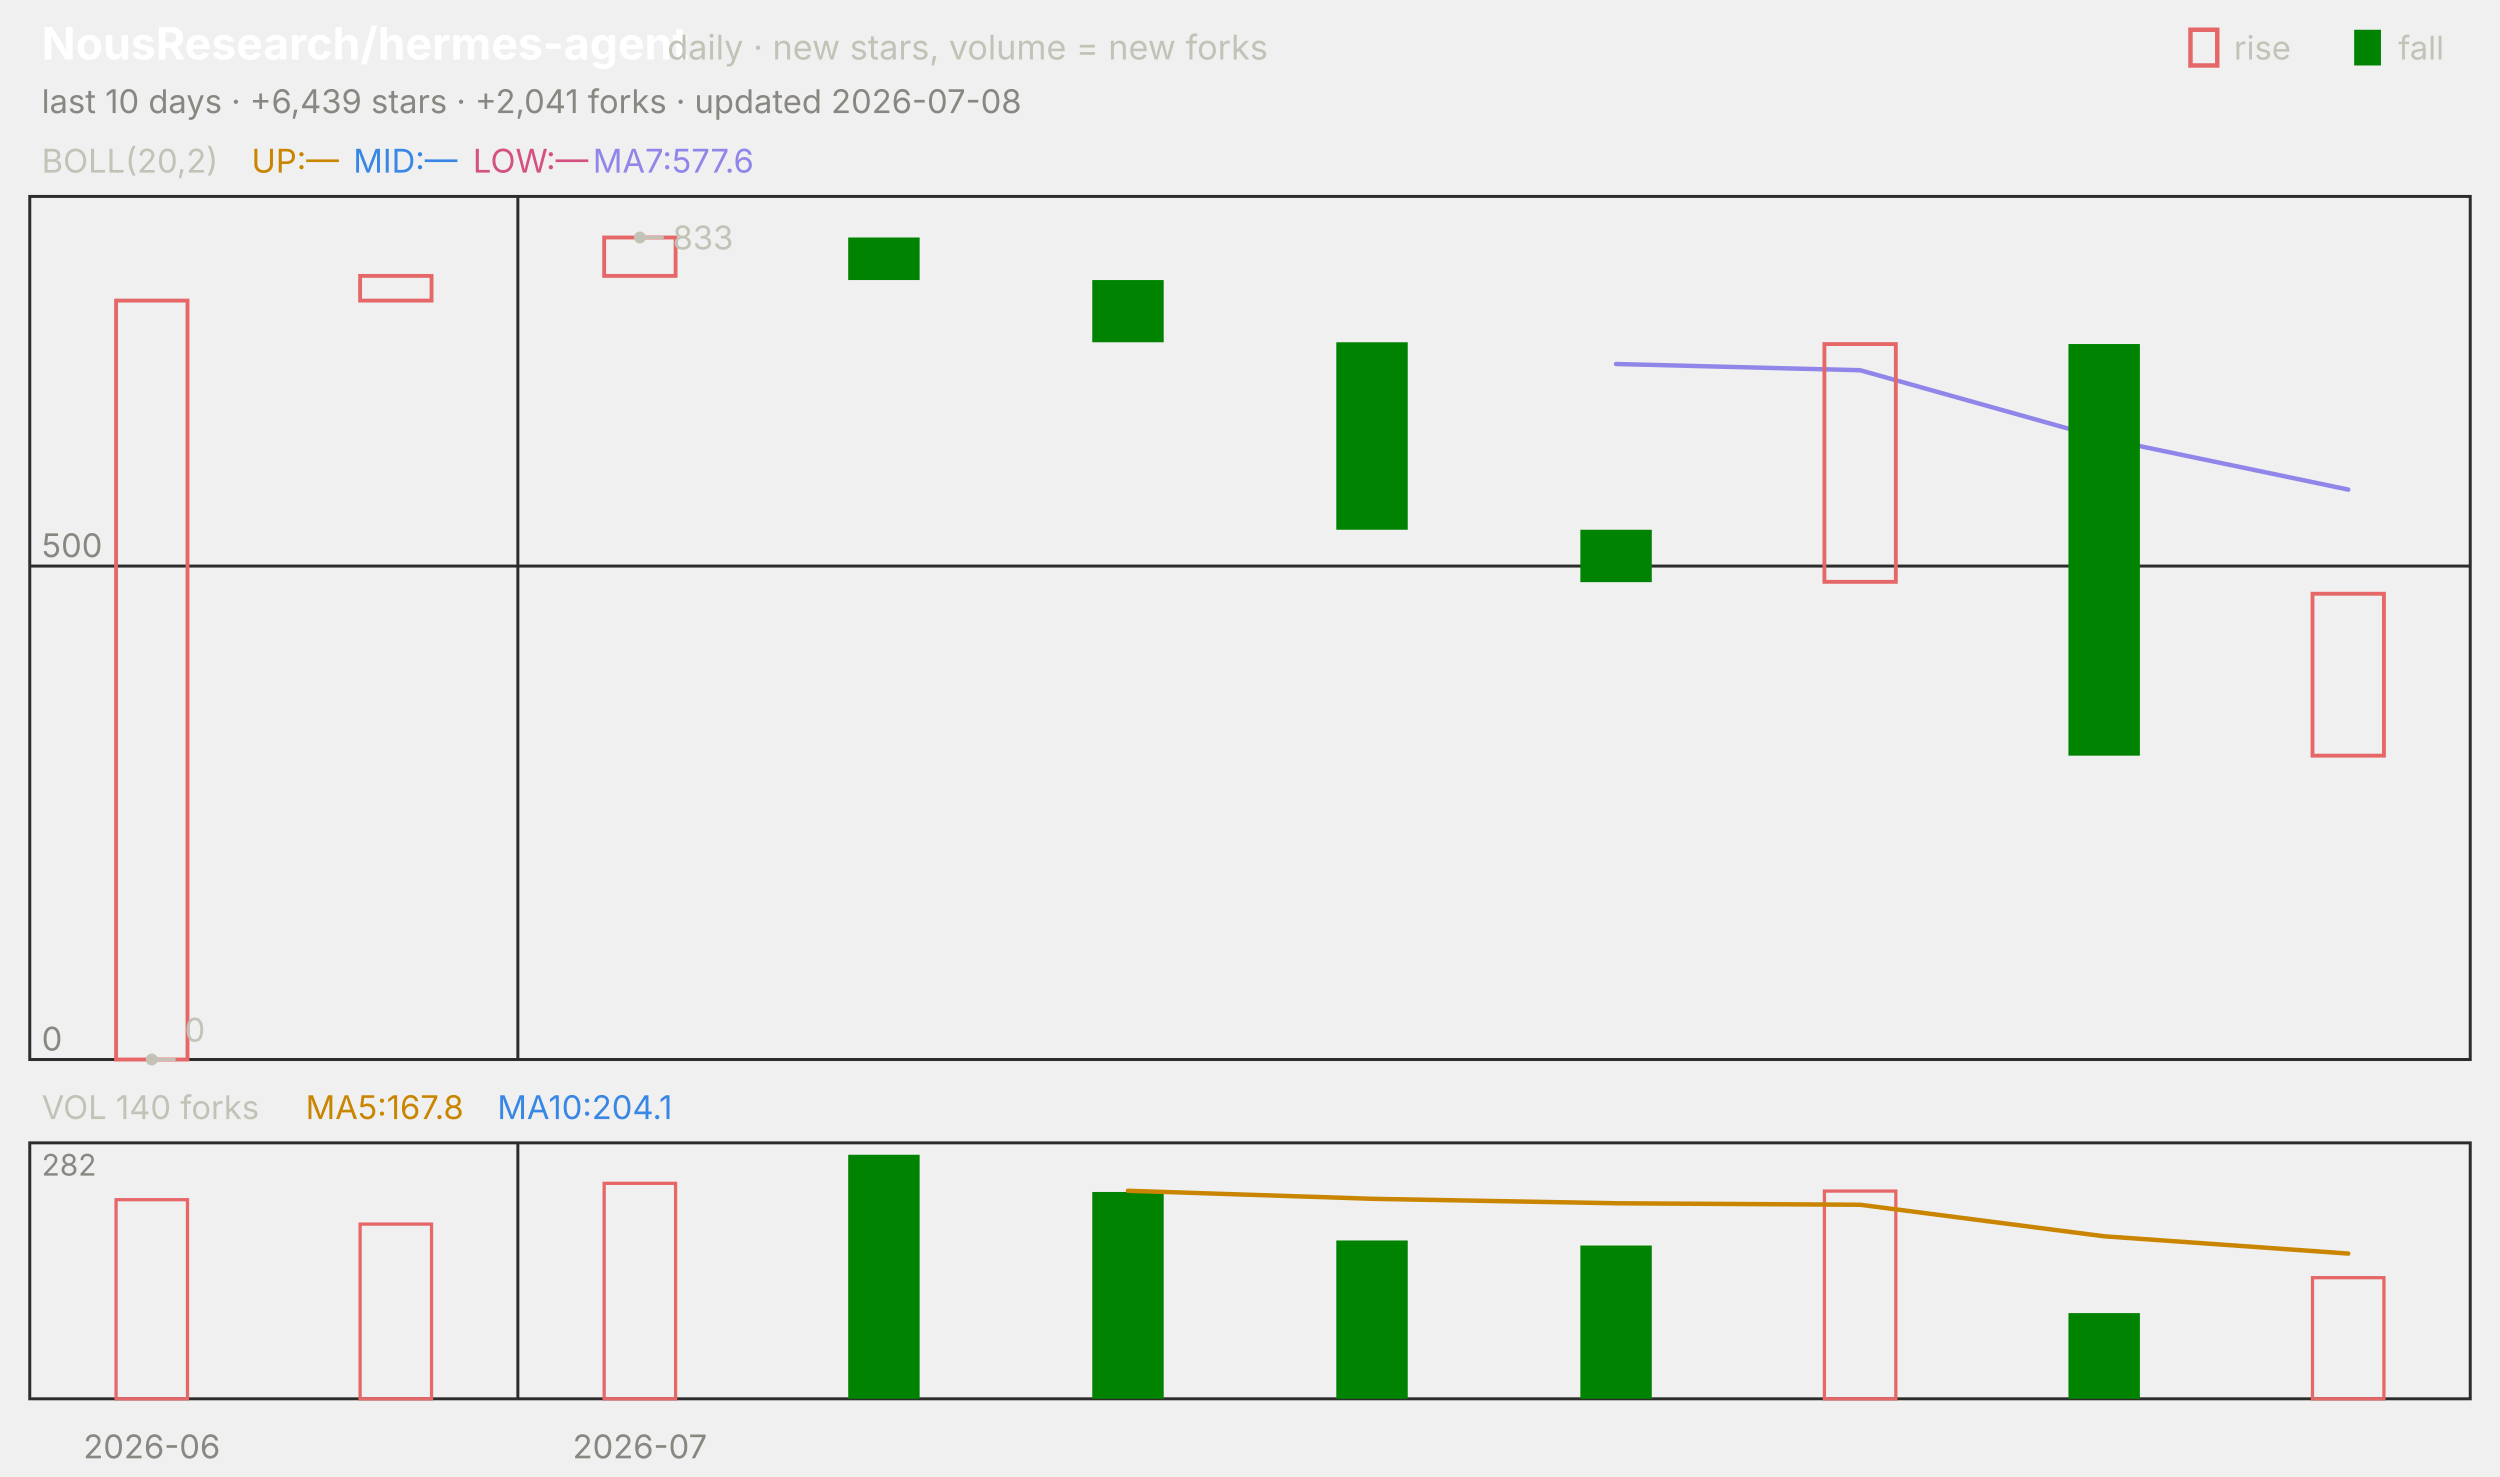
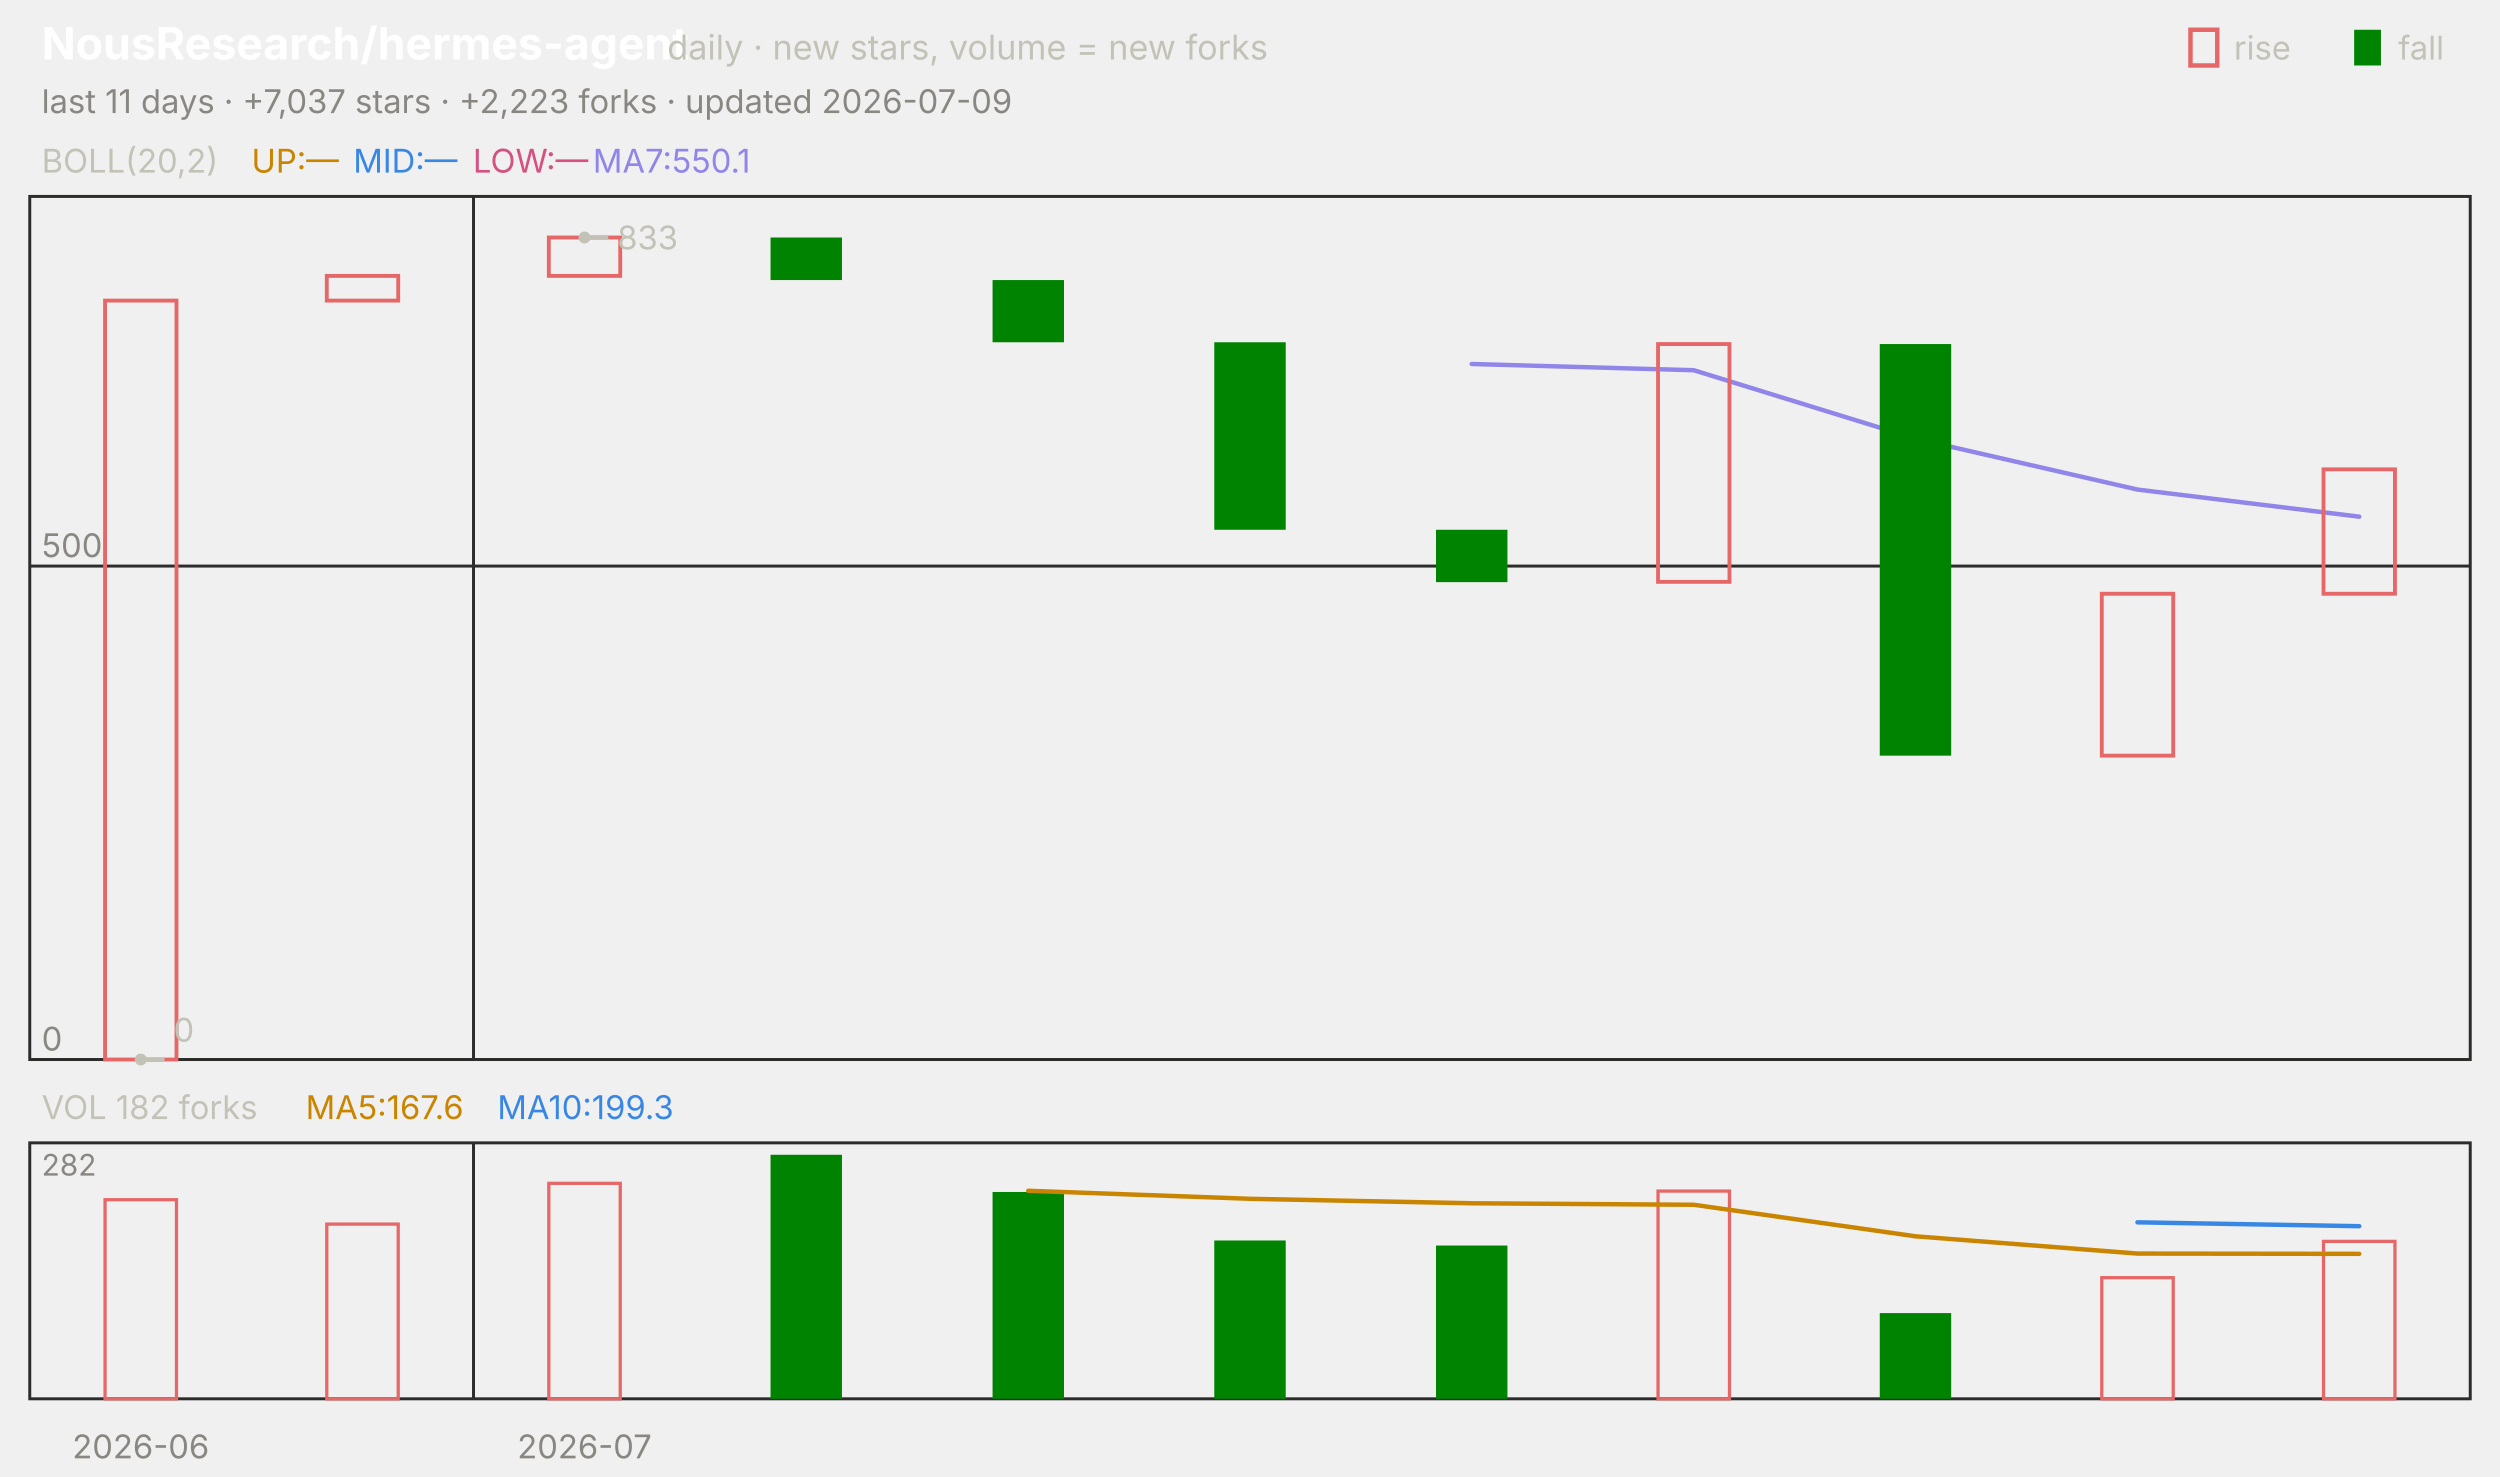
<svg xmlns="http://www.w3.org/2000/svg" viewBox="0 0 840 496" width="840" height="496" font-family="-apple-system,'Segoe UI',system-ui,sans-serif" role="img" aria-label="NousResearch/hermes-agent candlestick chart">
  <text x="14.0" y="20.0" font-size="15" fill="#ffffff" font-weight="650">NousResearch/hermes-agent</text>
  <text x="224.2" y="20.0" font-size="11.5" fill="#c3c2b7">daily · new stars, volume = new forks</text>
  <text x="805.8" y="20.0" font-size="11.0" fill="#c3c2b7">fall</text>
  <rect x="791" y="10" width="9" height="12" fill="#008300" />
  <text x="750.6" y="20.0" font-size="11.0" fill="#c3c2b7">rise</text>
  <rect x="736" y="10" width="9" height="12" fill="none" stroke="#e66767" stroke-width="1.5" />
-   <text x="14.0" y="38.0" font-size="11.0" fill="#898781">last 10 days · +6,439 stars · +2,041 forks · updated 2026-07-08</text>
+   <text x="14.0" y="38.0" font-size="11.0" fill="#898781">last 11 days · +7,037 stars · +2,223 forks · updated 2026-07-09</text>
  <rect x="10" y="66" width="820" height="290" fill="none" stroke="#2c2c2a" />
  <rect x="10" y="384" width="820" height="86" fill="none" stroke="#2c2c2a" />
-   <text x="51.0" y="490.0" font-size="11.0" fill="#898781" text-anchor="middle">2026-06</text>
-   <line x1="174.0" y1="66.0" x2="174.0" y2="356.0" stroke="#2c2c2a" stroke-width="1.0" />
-   <line x1="174.0" y1="384.0" x2="174.0" y2="470.0" stroke="#2c2c2a" stroke-width="1.0" />
-   <text x="215.0" y="490.0" font-size="11.0" fill="#898781" text-anchor="middle">2026-07</text>
+   <text x="47.3" y="490.0" font-size="11.0" fill="#898781" text-anchor="middle">2026-06</text>
+   <line x1="159.1" y1="66.0" x2="159.1" y2="356.0" stroke="#2c2c2a" stroke-width="1.0" />
+   <line x1="159.1" y1="384.0" x2="159.1" y2="470.0" stroke="#2c2c2a" stroke-width="1.0" />
+   <text x="196.4" y="490.0" font-size="11.0" fill="#898781" text-anchor="middle">2026-07</text>
  <text x="14.0" y="58.0" font-size="11.0" fill="#c3c2b7">BOLL(20,2)</text>
  <text x="84.5" y="58.0" font-size="11.0" fill="#c98500">UP:—</text>
  <text x="118.7" y="58.0" font-size="11.0" fill="#3987e5">MID:—</text>
  <text x="158.9" y="58.0" font-size="11.0" fill="#d55181">LOW:—</text>
-   <text x="199.2" y="58.0" font-size="11.0" fill="#9085e9">MA7:577.6</text>
+   <text x="199.2" y="58.0" font-size="11.0" fill="#9085e9">MA7:550.1</text>
  <line x1="10.0" y1="356.0" x2="830.0" y2="356.0" stroke="#2c2c2a" stroke-width="1.0" />
  <text x="14.0" y="353.0" font-size="11.0" fill="#898781">0</text>
  <line x1="10.0" y1="190.2" x2="830.0" y2="190.2" stroke="#2c2c2a" stroke-width="1.0" />
  <text x="14.0" y="187.2" font-size="11.0" fill="#898781">500</text>
-   <polyline points="543.0,122.3 625.0,124.4 707.0,147.4 789.0,164.5" fill="none" stroke="#9085e9" stroke-width="1.5" stroke-linejoin="round" stroke-linecap="round" />
-   <rect x="39.0" y="101.0" width="24.0" height="255.0" fill="none" stroke="#e66767" stroke-width="1.3" />
-   <rect x="121.0" y="92.7" width="24.0" height="8.3" fill="none" stroke="#e66767" stroke-width="1.3" />
-   <rect x="203.0" y="79.8" width="24.0" height="12.9" fill="none" stroke="#e66767" stroke-width="1.3" />
-   <rect x="285.0" y="79.8" width="24.0" height="14.3" fill="#008300" />
-   <rect x="367.0" y="94.1" width="24.0" height="20.9" fill="#008300" />
-   <rect x="449.0" y="115.0" width="24.0" height="63.0" fill="#008300" />
-   <rect x="531.0" y="178.0" width="24.0" height="17.6" fill="#008300" />
-   <rect x="613.0" y="115.6" width="24.0" height="79.9" fill="none" stroke="#e66767" stroke-width="1.3" />
-   <rect x="695.0" y="115.6" width="24.0" height="138.3" fill="#008300" />
-   <rect x="777.0" y="199.5" width="24.0" height="54.4" fill="none" stroke="#e66767" stroke-width="1.3" />
-   <circle cx="215.0" cy="79.8" r="2" fill="#c3c2b7" />
-   <line x1="215.0" y1="79.8" x2="223.0" y2="79.8" stroke="#c3c2b7" stroke-width="1.0" />
-   <text x="226.0" y="83.8" font-size="11.0" fill="#c3c2b7">833</text>
-   <circle cx="51.0" cy="356.0" r="2" fill="#c3c2b7" />
-   <line x1="51.0" y1="356.0" x2="59.0" y2="356.0" stroke="#c3c2b7" stroke-width="1.0" />
-   <text x="62.0" y="350.0" font-size="11.0" fill="#c3c2b7">0</text>
-   <text x="14.0" y="376.0" font-size="11.0" fill="#c3c2b7">VOL 140 forks</text>
-   <text x="102.7" y="376.0" font-size="11.0" fill="#c98500">MA5:167.8</text>
-   <text x="167.1" y="376.0" font-size="11.0" fill="#3987e5">MA10:204.1</text>
+   <polyline points="494.5,122.3 569.1,124.4 643.6,147.4 718.2,164.5 792.7,173.6" fill="none" stroke="#9085e9" stroke-width="1.5" stroke-linejoin="round" stroke-linecap="round" />
+   <rect x="35.3" y="101.0" width="24.0" height="255.0" fill="none" stroke="#e66767" stroke-width="1.3" />
+   <rect x="109.8" y="92.7" width="24.0" height="8.3" fill="none" stroke="#e66767" stroke-width="1.3" />
+   <rect x="184.4" y="79.8" width="24.0" height="12.9" fill="none" stroke="#e66767" stroke-width="1.3" />
+   <rect x="258.9" y="79.8" width="24.0" height="14.3" fill="#008300" />
+   <rect x="333.5" y="94.1" width="24.0" height="20.9" fill="#008300" />
+   <rect x="408.0" y="115.0" width="24.0" height="63.0" fill="#008300" />
+   <rect x="482.5" y="178.0" width="24.0" height="17.6" fill="#008300" />
+   <rect x="557.1" y="115.6" width="24.0" height="79.9" fill="none" stroke="#e66767" stroke-width="1.3" />
+   <rect x="631.6" y="115.6" width="24.0" height="138.3" fill="#008300" />
+   <rect x="706.2" y="199.5" width="24.0" height="54.4" fill="none" stroke="#e66767" stroke-width="1.3" />
+   <rect x="780.7" y="157.7" width="24.0" height="41.8" fill="none" stroke="#e66767" stroke-width="1.3" />
+   <circle cx="196.4" cy="79.8" r="2" fill="#c3c2b7" />
+   <line x1="196.4" y1="79.8" x2="204.4" y2="79.8" stroke="#c3c2b7" stroke-width="1.0" />
+   <text x="207.4" y="83.8" font-size="11.0" fill="#c3c2b7">833</text>
+   <circle cx="47.3" cy="356.0" r="2" fill="#c3c2b7" />
+   <line x1="47.3" y1="356.0" x2="55.3" y2="356.0" stroke="#c3c2b7" stroke-width="1.0" />
+   <text x="58.3" y="350.0" font-size="11.0" fill="#c3c2b7">0</text>
+   <text x="14.0" y="376.0" font-size="11.0" fill="#c3c2b7">VOL 182 forks</text>
+   <text x="102.7" y="376.0" font-size="11.0" fill="#c98500">MA5:167.6</text>
+   <text x="167.1" y="376.0" font-size="11.0" fill="#3987e5">MA10:199.3</text>
  <text x="14.0" y="395.0" font-size="10" fill="#898781">282</text>
-   <rect x="39.0" y="403.1" width="24.0" height="66.9" fill="none" stroke="#e66767" stroke-width="1.1" />
-   <rect x="121.0" y="411.3" width="24.0" height="58.7" fill="none" stroke="#e66767" stroke-width="1.1" />
-   <rect x="203.0" y="397.6" width="24.0" height="72.4" fill="none" stroke="#e66767" stroke-width="1.1" />
-   <rect x="285.0" y="388.0" width="24.0" height="82.0" fill="#008300" />
-   <rect x="367.0" y="400.5" width="24.0" height="69.5" fill="#008300" />
-   <rect x="449.0" y="416.8" width="24.0" height="53.2" fill="#008300" />
-   <rect x="531.0" y="418.5" width="24.0" height="51.5" fill="#008300" />
-   <rect x="613.0" y="400.2" width="24.0" height="69.8" fill="none" stroke="#e66767" stroke-width="1.1" />
-   <rect x="695.0" y="441.2" width="24.0" height="28.8" fill="#008300" />
-   <rect x="777.0" y="429.3" width="24.0" height="40.7" fill="none" stroke="#e66767" stroke-width="1.1" />
-   <polyline points="379.0,400.1 461.0,402.8 543.0,404.3 625.0,404.8 707.0,415.4 789.0,421.2" fill="none" stroke="#c98500" stroke-width="1.5" stroke-linejoin="round" stroke-linecap="round" />
+   <rect x="35.3" y="403.1" width="24.0" height="66.9" fill="none" stroke="#e66767" stroke-width="1.1" />
+   <rect x="109.8" y="411.3" width="24.0" height="58.7" fill="none" stroke="#e66767" stroke-width="1.1" />
+   <rect x="184.4" y="397.6" width="24.0" height="72.4" fill="none" stroke="#e66767" stroke-width="1.1" />
+   <rect x="258.9" y="388.0" width="24.0" height="82.0" fill="#008300" />
+   <rect x="333.5" y="400.5" width="24.0" height="69.5" fill="#008300" />
+   <rect x="408.0" y="416.8" width="24.0" height="53.2" fill="#008300" />
+   <rect x="482.5" y="418.5" width="24.0" height="51.5" fill="#008300" />
+   <rect x="557.1" y="400.2" width="24.0" height="69.8" fill="none" stroke="#e66767" stroke-width="1.1" />
+   <rect x="631.6" y="441.2" width="24.0" height="28.8" fill="#008300" />
+   <rect x="706.2" y="429.3" width="24.0" height="40.7" fill="none" stroke="#e66767" stroke-width="1.1" />
+   <rect x="780.7" y="417.1" width="24.0" height="52.9" fill="none" stroke="#e66767" stroke-width="1.1" />
+   <polyline points="718.2,410.7 792.7,412.0" fill="none" stroke="#3987e5" stroke-width="1.5" stroke-linejoin="round" stroke-linecap="round" />
+   <polyline points="345.5,400.1 420.0,402.8 494.5,404.3 569.1,404.8 643.6,415.4 718.2,421.2 792.7,421.3" fill="none" stroke="#c98500" stroke-width="1.5" stroke-linejoin="round" stroke-linecap="round" />
</svg>
